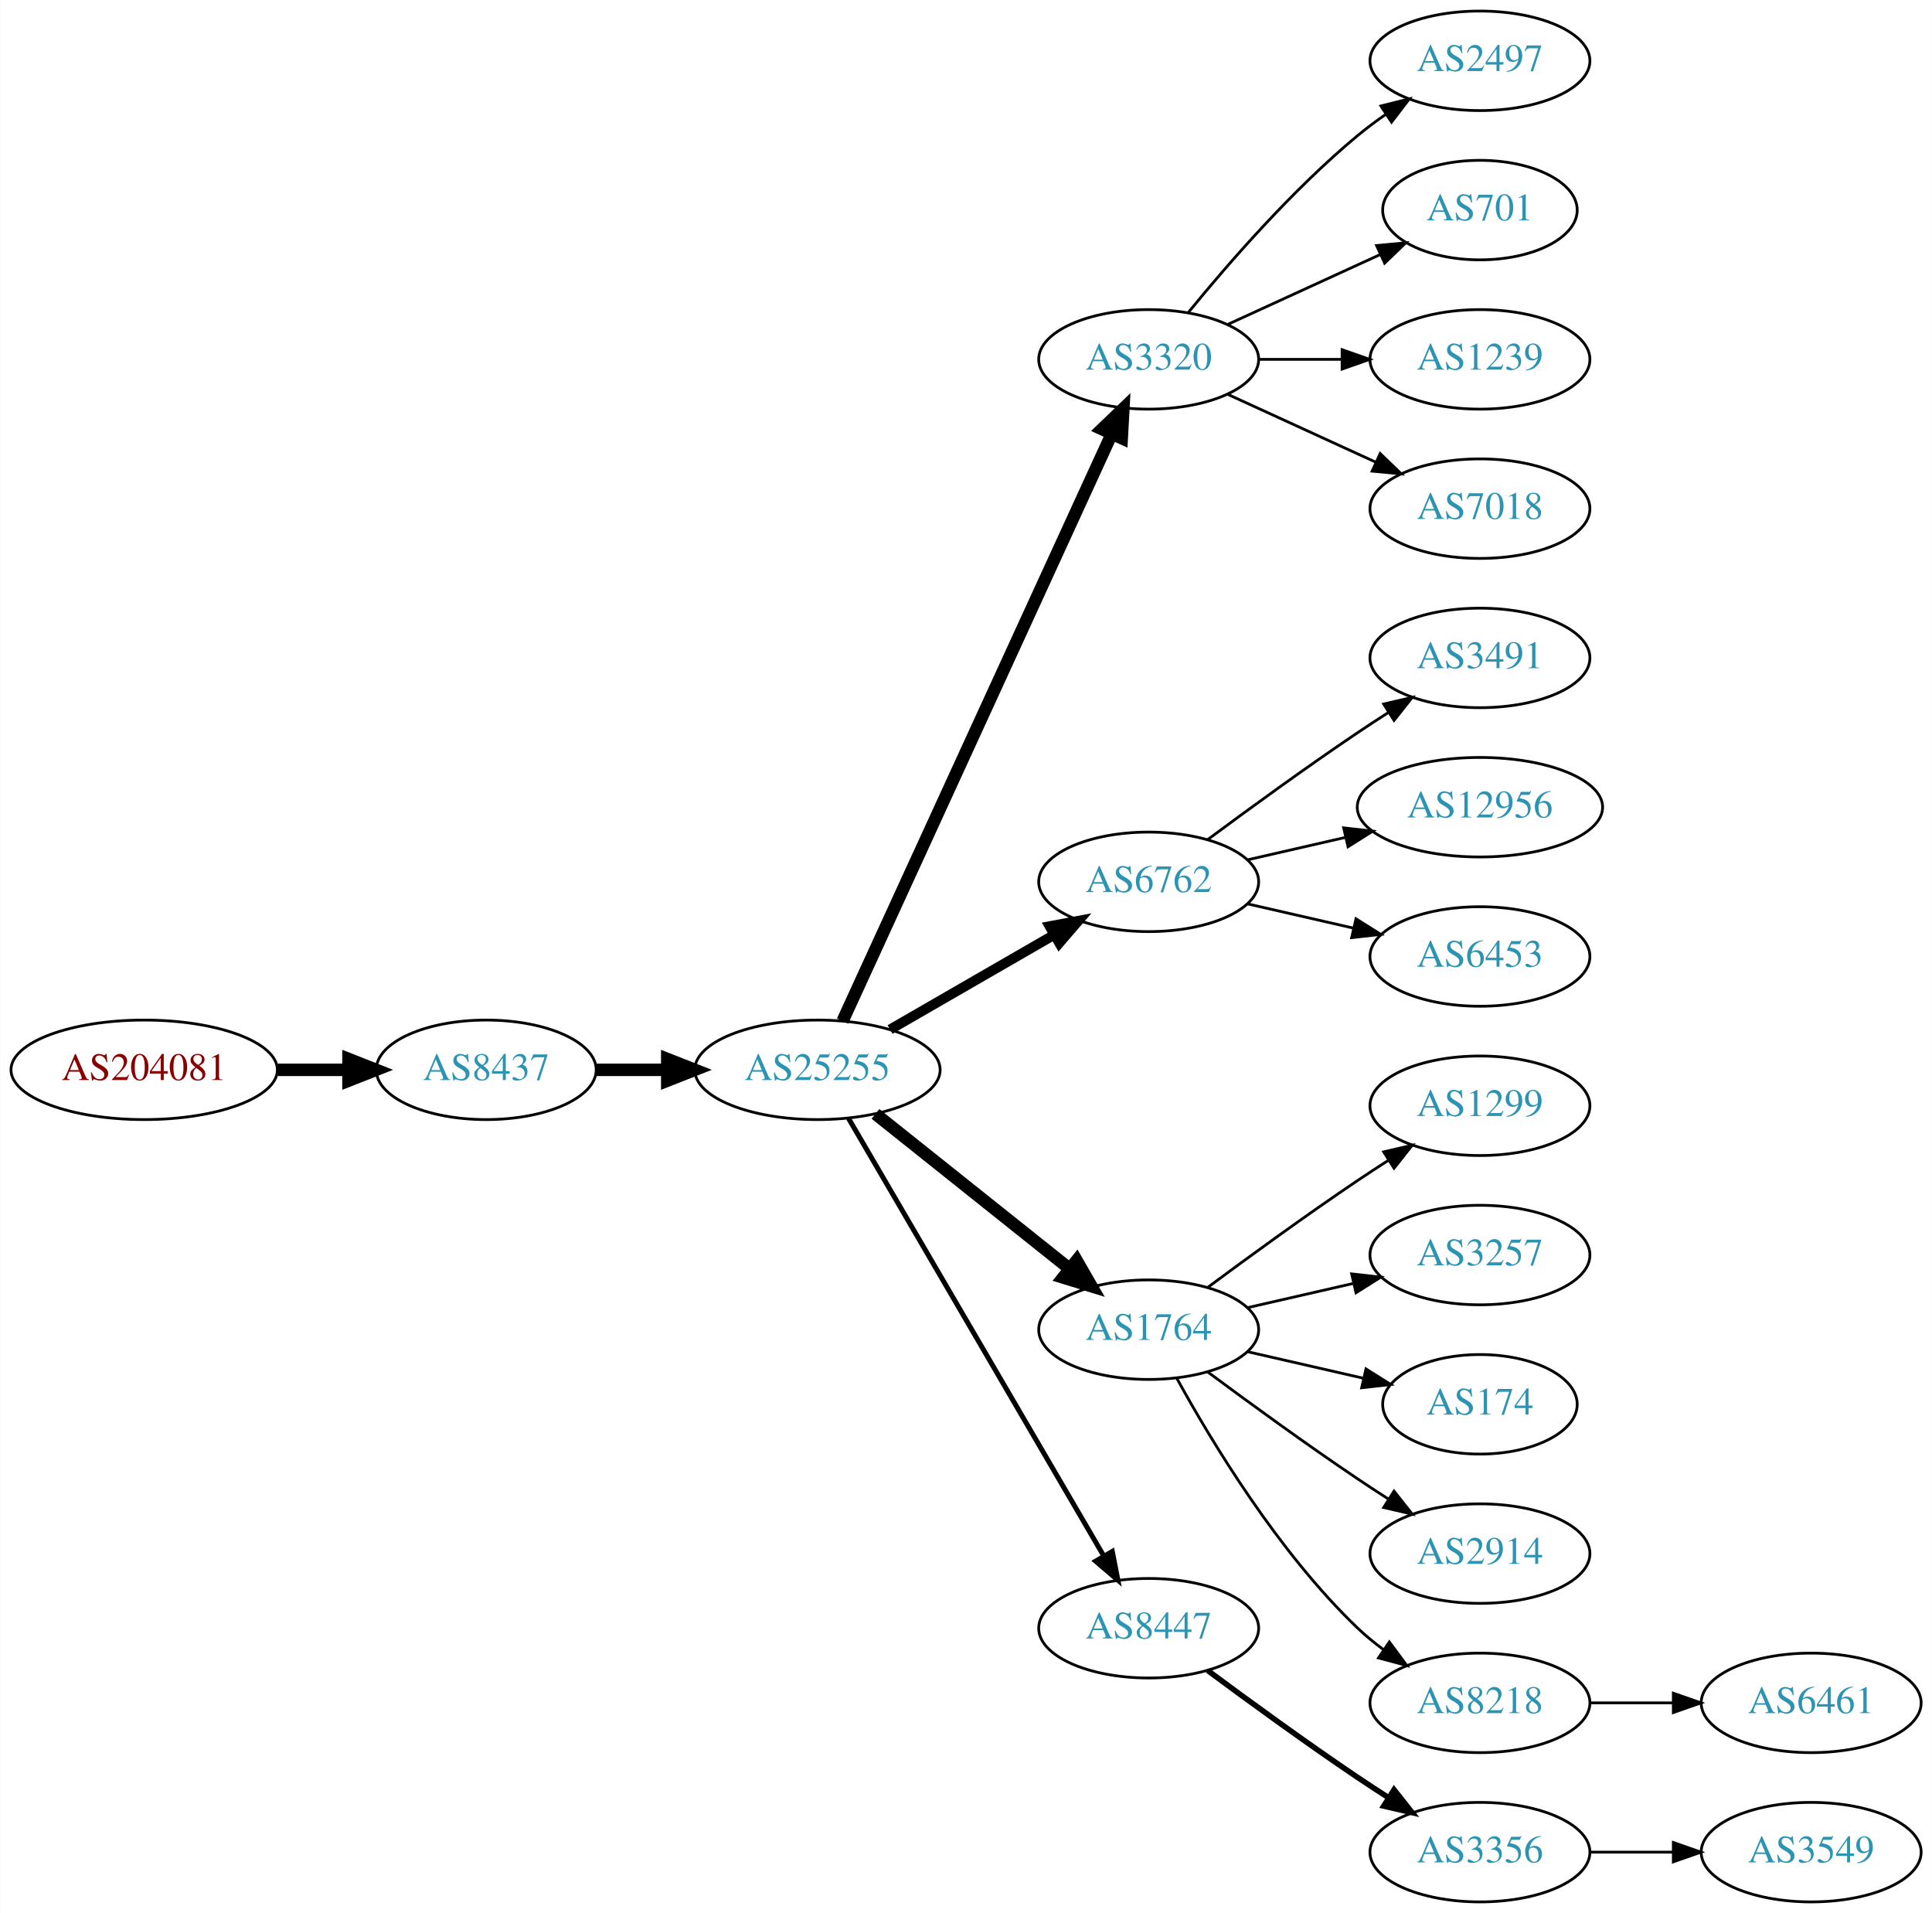
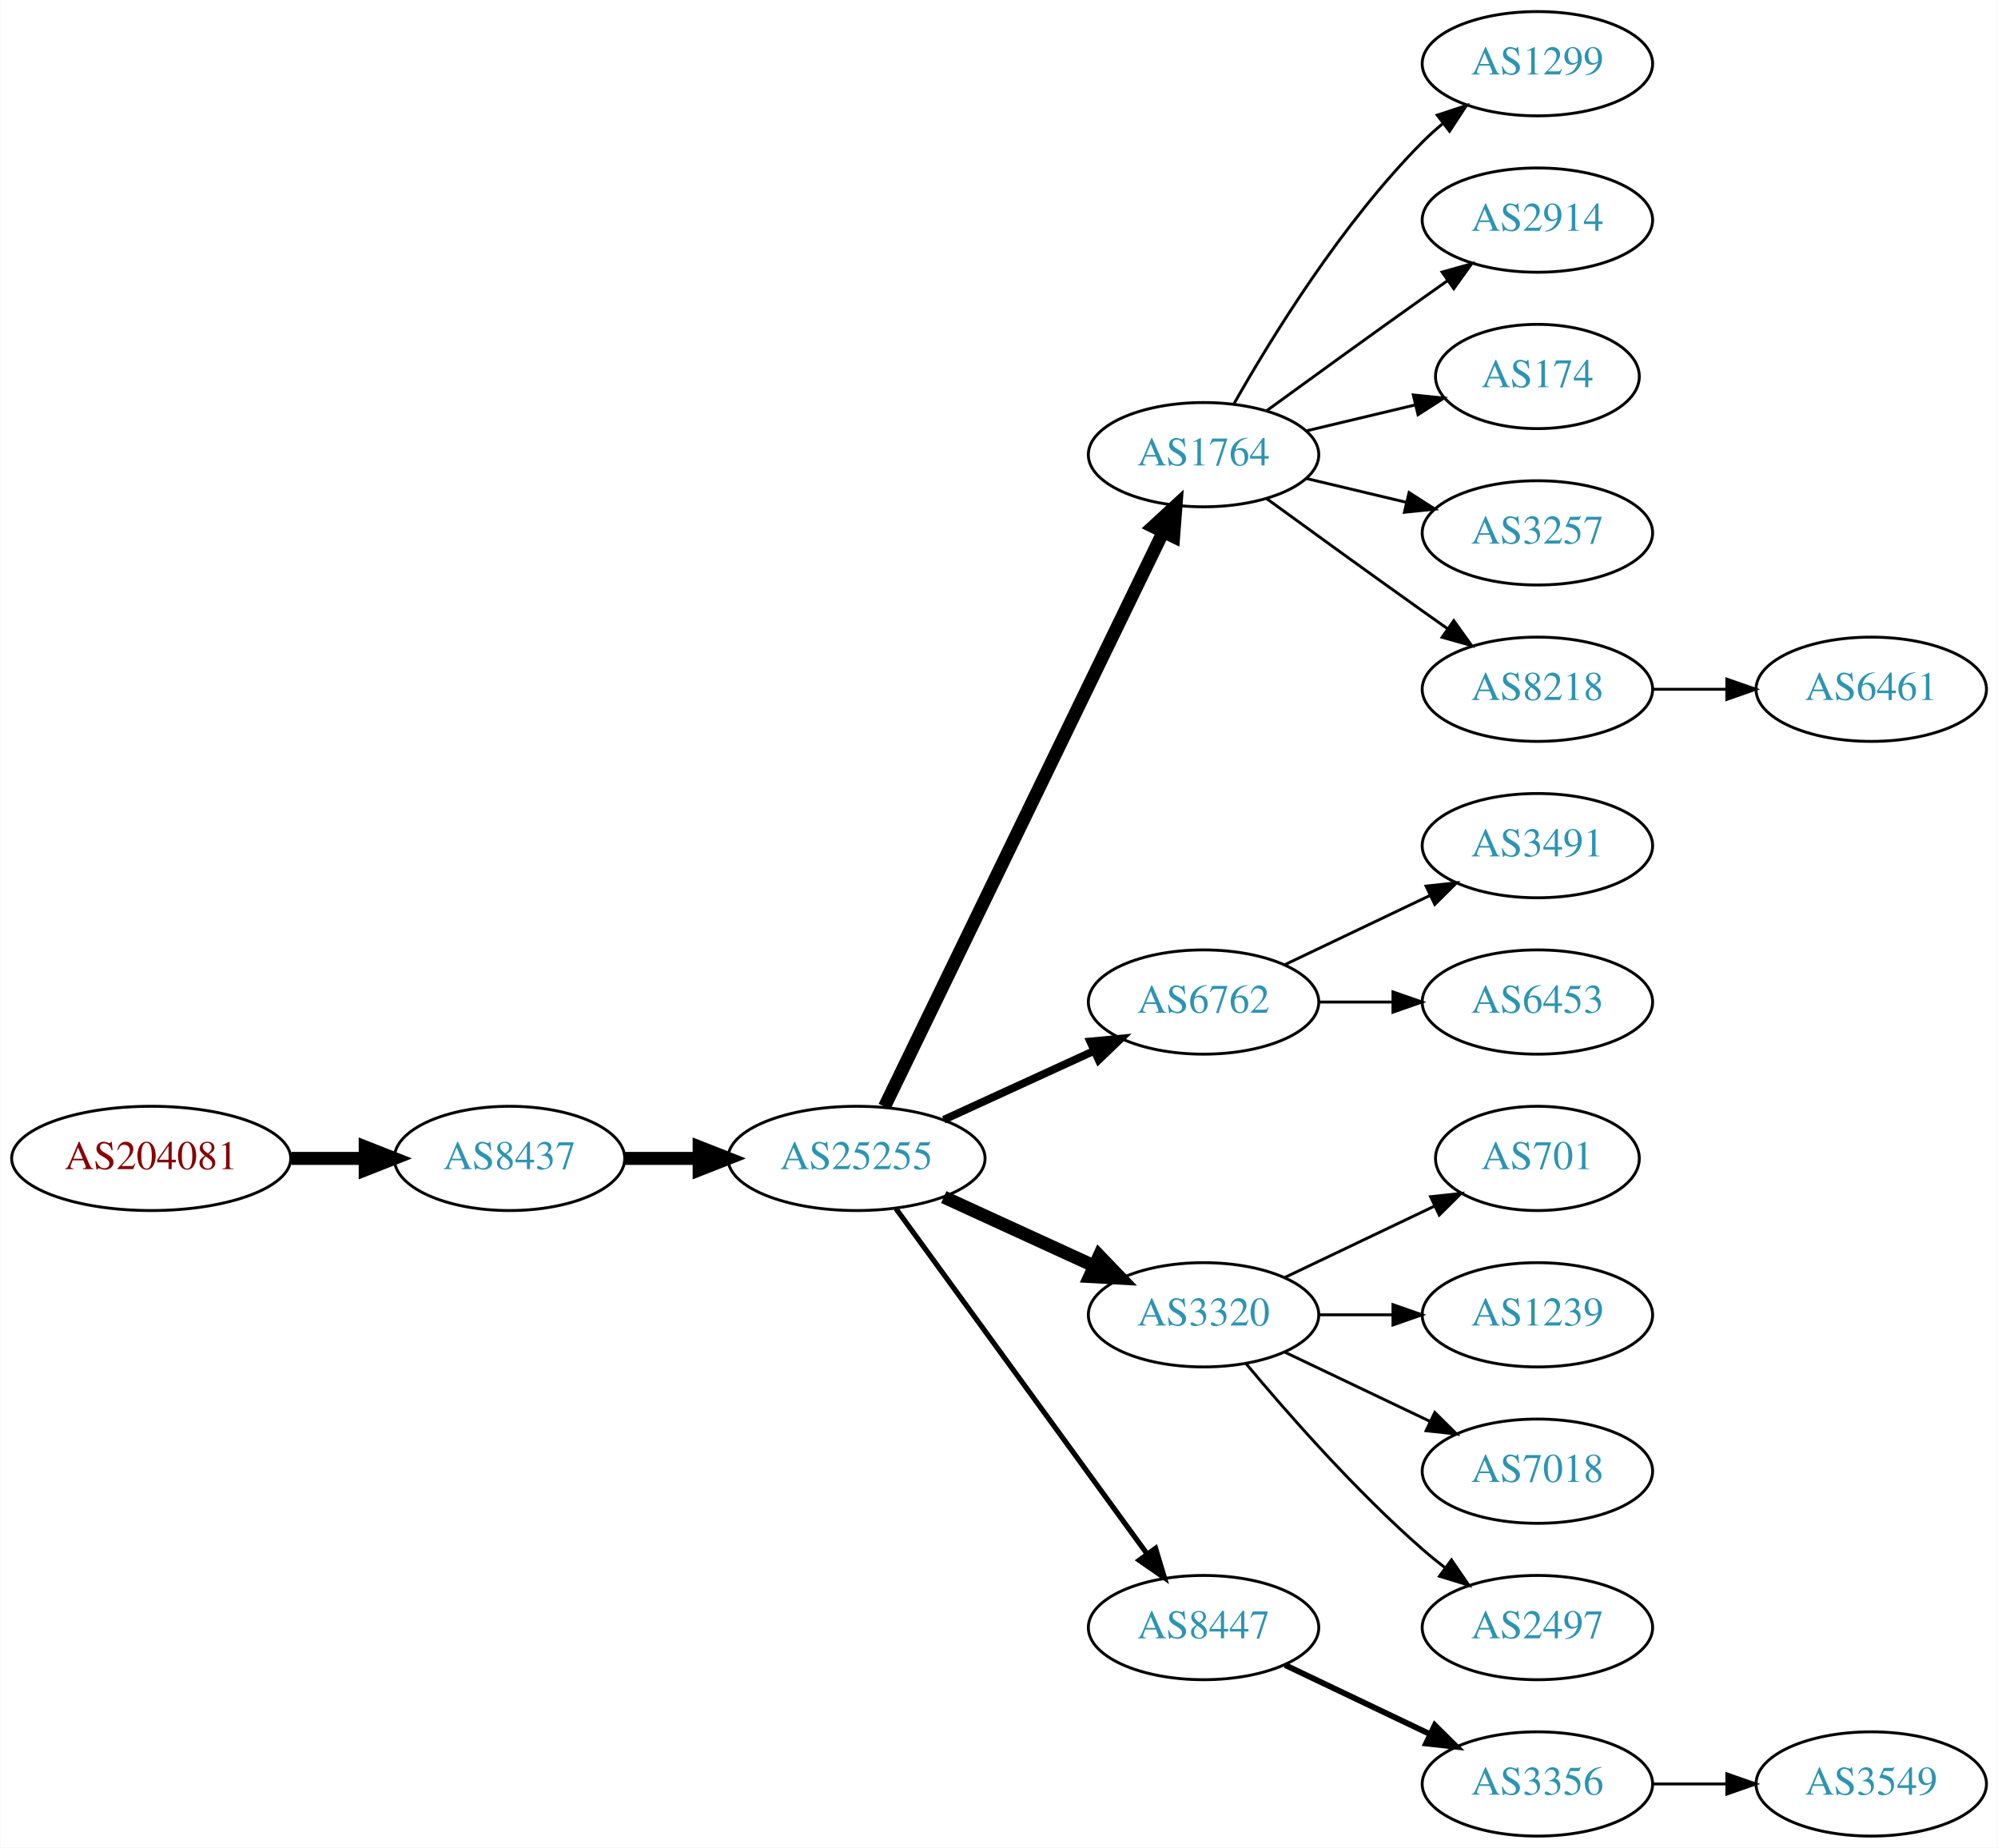
- <svg xmlns="http://www.w3.org/2000/svg" xmlns:xlink="http://www.w3.org/1999/xlink" width="699pt" height="692pt" viewBox="0.00 0.00 698.85 692.00">
-   <g id="graph0" class="graph" transform="scale(1 1) rotate(0) translate(4 688)">
-     <polygon fill="white" stroke="none" points="-4,4 -4,-688 694.855,-688 694.855,4 -4,4" />
+ <svg xmlns="http://www.w3.org/2000/svg" xmlns:xlink="http://www.w3.org/1999/xlink" width="690pt" height="638pt" viewBox="0.00 0.00 689.76 638.00">
+   <g id="graph0" class="graph" transform="scale(1 1) rotate(0) translate(4 634)">
+     <polygon fill="white" stroke="none" points="-4,4 -4,-634 685.755,-634 685.755,4 -4,4" />
    <g id="node1" class="node">
      <g id="a_node1">
        <a xlink:href="/asn/204081" xlink:title="AS204081 ~ IMENDO GmbH [AT]">
-           <ellipse fill="#ffffff" stroke="black" cx="48.096" cy="-301" rx="48.192" ry="18" />
-           <text text-anchor="middle" x="48.096" y="-297.3" font-family="Times,serif" font-size="14.00" fill="#880000">AS204081</text>
+           <ellipse fill="#ffffff" stroke="black" cx="48.096" cy="-234" rx="48.192" ry="18" />
+           <text text-anchor="middle" x="48.096" y="-230.3" font-family="Times,serif" font-size="14.00" fill="#880000">AS204081</text>
        </a>
      </g>
    </g>
    <g id="node2" class="node">
      <g id="a_node2">
        <a xlink:href="/asn/8437" xlink:title="AS8437 ~ Hutchison Drei Austria GmbH [AT]">
-           <ellipse fill="#ffffff" stroke="black" cx="171.838" cy="-301" rx="39.794" ry="18" />
-           <text text-anchor="middle" x="171.838" y="-297.3" font-family="Times,serif" font-size="14.00" fill="#2c94b3">AS8437</text>
+           <ellipse fill="#ffffff" stroke="black" cx="171.838" cy="-234" rx="39.794" ry="18" />
+           <text text-anchor="middle" x="171.838" y="-230.3" font-family="Times,serif" font-size="14.00" fill="#2c94b3">AS8437</text>
        </a>
      </g>
    </g>
    <g id="edge1" class="edge">
-       <path fill="none" stroke="black" stroke-width="4.5" d="M96.513,-301C104.867,-301 113.577,-301 121.969,-301" />
-       <polygon fill="black" stroke="black" stroke-width="4.5" points="122.004,-304.938 132.004,-301 122.004,-297.063 122.004,-304.938" />
+       <path fill="none" stroke="black" stroke-width="4.5" d="M96.513,-234C104.867,-234 113.577,-234 121.969,-234" />
+       <polygon fill="black" stroke="black" stroke-width="4.5" points="122.004,-237.938 132.004,-234 122.004,-230.063 122.004,-237.938" />
    </g>
    <g id="node3" class="node">
      <g id="a_node3">
        <a xlink:href="/asn/25255" xlink:title="AS25255 ~ ==&gt; TELE2 AUSTRIA &lt;== [AT]">
-           <ellipse fill="#ffffff" stroke="black" cx="291.681" cy="-301" rx="44.393" ry="18" />
-           <text text-anchor="middle" x="291.681" y="-297.3" font-family="Times,serif" font-size="14.00" fill="#2c94b3">AS25255</text>
+           <ellipse fill="#ffffff" stroke="black" cx="291.681" cy="-234" rx="44.393" ry="18" />
+           <text text-anchor="middle" x="291.681" y="-230.3" font-family="Times,serif" font-size="14.00" fill="#2c94b3">AS25255</text>
        </a>
      </g>
    </g>
    <g id="edge2" class="edge">
-       <path fill="none" stroke="black" stroke-width="4.5" d="M211.751,-301C219.853,-301 228.528,-301 237.055,-301" />
-       <polygon fill="black" stroke="black" stroke-width="4.5" points="237.332,-304.938 247.332,-301 237.332,-297.063 237.332,-304.938" />
+       <path fill="none" stroke="black" stroke-width="4.5" d="M211.751,-234C219.853,-234 228.528,-234 237.055,-234" />
+       <polygon fill="black" stroke="black" stroke-width="4.5" points="237.332,-237.938 247.332,-234 237.332,-230.063 237.332,-237.938" />
    </g>
    <g id="node4" class="node">
      <g id="a_node4">
-         <a xlink:href="/asn/3320" xlink:title="AS3320 ~ DTAG [DE]">
-           <ellipse fill="#ffffff" stroke="black" cx="411.523" cy="-558" rx="39.794" ry="18" />
-           <text text-anchor="middle" x="411.523" y="-554.3" font-family="Times,serif" font-size="14.00" fill="#2c94b3">AS3320</text>
+         <a xlink:href="/asn/1764" xlink:title="AS1764 ~ NEXTLAYER-AS [AT]">
+           <ellipse fill="#ffffff" stroke="black" cx="411.523" cy="-477" rx="39.794" ry="18" />
+           <text text-anchor="middle" x="411.523" y="-473.3" font-family="Times,serif" font-size="14.00" fill="#2c94b3">AS1764</text>
        </a>
      </g>
    </g>
    <g id="edge3" class="edge">
-       <path fill="none" stroke="black" stroke-width="4.5" d="M300.78,-318.665C321.005,-362.772 373.83,-477.976 398.055,-530.809" />
-       <polygon fill="black" stroke="black" stroke-width="4.5" points="394.619,-532.763 402.367,-540.212 401.778,-529.481 394.619,-532.763" />
+       <path fill="none" stroke="black" stroke-width="4.5" d="M301.346,-251.868C321.826,-294.101 373.314,-400.272 397.54,-450.227" />
+       <polygon fill="black" stroke="black" stroke-width="4.5" points="394.098,-452.154 402.004,-459.433 401.183,-448.717 394.098,-452.154" />
    </g>
    <g id="node5" class="node">
      <g id="a_node5">
        <a xlink:href="/asn/6762" xlink:title="AS6762 ~ TELECOM ITALIA SPARKLE S.p.A. [IT]">
-           <ellipse fill="#ffffff" stroke="black" cx="411.523" cy="-369" rx="39.794" ry="18" />
-           <text text-anchor="middle" x="411.523" y="-365.3" font-family="Times,serif" font-size="14.00" fill="#2c94b3">AS6762</text>
+           <ellipse fill="#ffffff" stroke="black" cx="411.523" cy="-288" rx="39.794" ry="18" />
+           <text text-anchor="middle" x="411.523" y="-284.3" font-family="Times,serif" font-size="14.00" fill="#2c94b3">AS6762</text>
        </a>
      </g>
    </g>
    <g id="edge4" class="edge">
-       <path fill="none" stroke="black" stroke-width="3.6" d="M317.961,-315.588C335.28,-325.582 358.431,-338.941 377.247,-349.799" />
-       <polygon fill="black" stroke="black" stroke-width="3.6" points="375.681,-352.935 386.091,-354.902 379.179,-346.872 375.681,-352.935" />
+       <path fill="none" stroke="black" stroke-width="2.7" d="M321.81,-247.348C337.421,-254.502 356.819,-263.391 373.491,-271.03" />
+       <polygon fill="black" stroke="black" stroke-width="2.7" points="372.394,-274.378 382.943,-275.362 375.31,-268.014 372.394,-274.378" />
    </g>
    <g id="node6" class="node">
      <g id="a_node6">
-         <a xlink:href="/asn/1764" xlink:title="AS1764 ~ NEXTLAYER-AS [AT]">
-           <ellipse fill="#ffffff" stroke="black" cx="411.523" cy="-207" rx="39.794" ry="18" />
-           <text text-anchor="middle" x="411.523" y="-203.3" font-family="Times,serif" font-size="14.00" fill="#2c94b3">AS1764</text>
+         <a xlink:href="/asn/3320" xlink:title="AS3320 ~ DTAG [DE]">
+           <ellipse fill="#ffffff" stroke="black" cx="411.523" cy="-180" rx="39.794" ry="18" />
+           <text text-anchor="middle" x="411.523" y="-176.3" font-family="Times,serif" font-size="14.00" fill="#2c94b3">AS3320</text>
        </a>
      </g>
    </g>
    <g id="edge5" class="edge">
-       <path fill="none" stroke="black" stroke-width="4.5" d="M312.671,-285.054C332.002,-269.634 361.454,-246.141 382.996,-228.957" />
-       <polygon fill="black" stroke="black" stroke-width="4.5" points="385.466,-232.024 390.828,-222.71 380.555,-225.868 385.466,-232.024" />
+       <path fill="none" stroke="black" stroke-width="4.5" d="M321.81,-220.652C337.421,-213.498 356.819,-204.609 373.491,-196.97" />
+       <polygon fill="black" stroke="black" stroke-width="4.5" points="375.492,-200.384 382.943,-192.638 372.212,-193.225 375.492,-200.384" />
    </g>
    <g id="node7" class="node">
      <g id="a_node7">
        <a xlink:href="/asn/8447" xlink:title="AS8447 ~ A1 Telekom Austria AG [AT]">
-           <ellipse fill="#ffffff" stroke="black" cx="411.523" cy="-99" rx="39.794" ry="18" />
-           <text text-anchor="middle" x="411.523" y="-95.3" font-family="Times,serif" font-size="14.00" fill="#2c94b3">AS8447</text>
+           <ellipse fill="#ffffff" stroke="black" cx="411.523" cy="-72" rx="39.794" ry="18" />
+           <text text-anchor="middle" x="411.523" y="-68.3" font-family="Times,serif" font-size="14.00" fill="#2c94b3">AS8447</text>
        </a>
      </g>
    </g>
    <g id="edge6" class="edge">
-       <path fill="none" stroke="black" stroke-width="1.8" d="M302.932,-283.427C323.704,-247.821 370.852,-167.002 395.254,-125.173" />
-       <polygon fill="black" stroke="black" stroke-width="1.8" points="398.363,-126.79 400.379,-116.388 392.317,-123.262 398.363,-126.79" />
+       <path fill="none" stroke="black" stroke-width="1.8" d="M305.292,-216.663C326.113,-188.04 367.775,-130.767 391.964,-97.514" />
+       <polygon fill="black" stroke="black" stroke-width="1.8" points="394.95,-99.358 398.003,-89.212 389.29,-95.24 394.95,-99.358" />
    </g>
    <g id="node8" class="node">
      <g id="a_node8">
-         <a xlink:href="/asn/2497" xlink:title="AS2497 ~ Internet Initiative Japan Inc. [JP]">
-           <ellipse fill="#ffffff" stroke="black" cx="531.366" cy="-666" rx="39.794" ry="18" />
-           <text text-anchor="middle" x="531.366" y="-662.3" font-family="Times,serif" font-size="14.00" fill="#2c94b3">AS2497</text>
+         <a xlink:href="/asn/1299" xlink:title="AS1299 ~ Telia Carrier [EU]">
+           <ellipse fill="#ffffff" stroke="black" cx="526.816" cy="-612" rx="39.794" ry="18" />
+           <text text-anchor="middle" x="526.816" y="-608.3" font-family="Times,serif" font-size="14.00" fill="#2c94b3">AS1299</text>
        </a>
      </g>
    </g>
    <g id="edge7" class="edge">
-       <path fill="none" stroke="black" d="M425.942,-575.065C440.057,-592.375 463.471,-619.345 487.17,-639 490.386,-641.668 493.886,-644.27 497.457,-646.741" />
-       <polygon fill="black" stroke="black" points="495.535,-649.666 505.813,-652.236 499.381,-643.817 495.535,-649.666" />
+       <path fill="none" stroke="black" d="M421.983,-494.49C434.765,-517.096 459.197,-556.886 487.17,-585 489.28,-587.121 491.576,-589.188 493.962,-591.171" />
+       <polygon fill="black" stroke="black" points="492.214,-594.242 502.277,-597.556 496.477,-588.69 492.214,-594.242" />
    </g>
    <g id="node9" class="node">
      <g id="a_node9">
-         <a xlink:href="/asn/701" xlink:title="AS701 ~ UUNET [US]">
-           <ellipse fill="#ffffff" stroke="black" cx="531.366" cy="-612" rx="35.194" ry="18" />
-           <text text-anchor="middle" x="531.366" y="-608.3" font-family="Times,serif" font-size="14.00" fill="#2c94b3">AS701</text>
+         <a xlink:href="/asn/2914" xlink:title="AS2914 ~ NTT America, Inc. [US]">
+           <ellipse fill="#ffffff" stroke="black" cx="526.816" cy="-558" rx="39.794" ry="18" />
+           <text text-anchor="middle" x="526.816" y="-554.3" font-family="Times,serif" font-size="14.00" fill="#2c94b3">AS2914</text>
        </a>
      </g>
    </g>
    <g id="edge8" class="edge">
-       <path fill="none" stroke="black" d="M440.152,-570.661C456.568,-578.183 477.55,-587.798 495.147,-595.861" />
-       <polygon fill="black" stroke="black" points="493.975,-599.174 504.524,-600.158 496.891,-592.811 493.975,-599.174" />
+       <path fill="none" stroke="black" d="M433.371,-492.222C448.305,-503.091 468.919,-518.025 487.17,-531 489.99,-533.005 492.933,-535.085 495.881,-537.159" />
+       <polygon fill="black" stroke="black" points="493.908,-540.05 504.106,-542.926 497.927,-534.319 493.908,-540.05" />
    </g>
    <g id="node10" class="node">
      <g id="a_node10">
-         <a xlink:href="/asn/1239" xlink:title="AS1239 ~ Sprint [US]">
-           <ellipse fill="#ffffff" stroke="black" cx="531.366" cy="-558" rx="39.794" ry="18" />
-           <text text-anchor="middle" x="531.366" y="-554.3" font-family="Times,serif" font-size="14.00" fill="#2c94b3">AS1239</text>
+         <a xlink:href="/asn/174" xlink:title="AS174 ~ Cogent Communications [US]">
+           <ellipse fill="#ffffff" stroke="black" cx="526.816" cy="-504" rx="35.194" ry="18" />
+           <text text-anchor="middle" x="526.816" y="-500.3" font-family="Times,serif" font-size="14.00" fill="#2c94b3">AS174</text>
        </a>
      </g>
    </g>
    <g id="edge9" class="edge">
-       <path fill="none" stroke="black" d="M451.436,-558C460.989,-558 471.339,-558 481.301,-558" />
-       <polygon fill="black" stroke="black" points="481.494,-561.5 491.494,-558 481.494,-554.5 481.494,-561.5" />
+       <path fill="none" stroke="black" d="M447.13,-485.248C458.925,-488.058 472.229,-491.229 484.497,-494.153" />
+       <polygon fill="black" stroke="black" points="483.963,-497.624 494.502,-496.537 485.586,-490.814 483.963,-497.624" />
    </g>
    <g id="node11" class="node">
      <g id="a_node11">
-         <a xlink:href="/asn/7018" xlink:title="AS7018 ~ AT&amp;T Services, Inc. [US]">
-           <ellipse fill="#ffffff" stroke="black" cx="531.366" cy="-504" rx="39.794" ry="18" />
-           <text text-anchor="middle" x="531.366" y="-500.3" font-family="Times,serif" font-size="14.00" fill="#2c94b3">AS7018</text>
+         <a xlink:href="/asn/3257" xlink:title="AS3257 ~ GTT [DE]">
+           <ellipse fill="#ffffff" stroke="black" cx="526.816" cy="-450" rx="39.794" ry="18" />
+           <text text-anchor="middle" x="526.816" y="-446.3" font-family="Times,serif" font-size="14.00" fill="#2c94b3">AS3257</text>
        </a>
      </g>
    </g>
    <g id="edge10" class="edge">
-       <path fill="none" stroke="black" d="M440.152,-545.339C456.109,-538.027 476.379,-528.739 493.662,-520.819" />
-       <polygon fill="black" stroke="black" points="495.277,-523.929 502.91,-516.581 492.361,-517.565 495.277,-523.929" />
+       <path fill="none" stroke="black" d="M447.13,-468.752C458.002,-466.162 470.156,-463.265 481.598,-460.538" />
+       <polygon fill="black" stroke="black" points="482.505,-463.92 491.421,-458.197 480.882,-457.111 482.505,-463.92" />
+     </g>
+     <g id="node12" class="node">
+       <g id="a_node12">
+         <a xlink:href="/asn/8218" xlink:title="AS8218 ~ legacy Neotelecoms [FR]">
+           <ellipse fill="#ffffff" stroke="black" cx="526.816" cy="-396" rx="39.794" ry="18" />
+           <text text-anchor="middle" x="526.816" y="-392.3" font-family="Times,serif" font-size="14.00" fill="#2c94b3">AS8218</text>
+         </a>
+       </g>
+     </g>
+     <g id="edge11" class="edge">
+       <path fill="none" stroke="black" d="M433.371,-461.778C448.305,-450.909 468.919,-435.975 487.17,-423 489.99,-420.995 492.933,-418.915 495.881,-416.841" />
+       <polygon fill="black" stroke="black" points="497.927,-419.681 504.106,-411.074 493.908,-413.95 497.927,-419.681" />
+     </g>
+     <g id="node13" class="node">
+       <g id="a_node13">
+         <a xlink:href="/asn/3491" xlink:title="AS3491 ~ PCCW Global, Inc. [US]">
+           <ellipse fill="#ffffff" stroke="black" cx="526.816" cy="-342" rx="39.794" ry="18" />
+           <text text-anchor="middle" x="526.816" y="-338.3" font-family="Times,serif" font-size="14.00" fill="#2c94b3">AS3491</text>
+         </a>
+       </g>
+     </g>
+     <g id="edge12" class="edge">
+       <path fill="none" stroke="black" d="M439.66,-300.934C454.654,-308.081 473.475,-317.052 489.698,-324.785" />
+       <polygon fill="black" stroke="black" points="488.368,-328.028 498.901,-329.171 491.38,-321.709 488.368,-328.028" />
+     </g>
+     <g id="node14" class="node">
+       <g id="a_node14">
+         <a xlink:href="/asn/6453" xlink:title="AS6453 ~ TATA COMMUNICATIONS (AMERICA) INC [US]">
+           <ellipse fill="#ffffff" stroke="black" cx="526.816" cy="-288" rx="39.794" ry="18" />
+           <text text-anchor="middle" x="526.816" y="-284.3" font-family="Times,serif" font-size="14.00" fill="#2c94b3">AS6453</text>
+         </a>
+       </g>
+     </g>
+     <g id="edge13" class="edge">
+       <path fill="none" stroke="black" d="M451.195,-288C459.398,-288 468.162,-288 476.694,-288" />
+       <polygon fill="black" stroke="black" points="476.934,-291.5 486.934,-288 476.933,-284.5 476.934,-291.5" />
+     </g>
+     <g id="node15" class="node">
+       <g id="a_node15">
+         <a xlink:href="/asn/701" xlink:title="AS701 ~ UUNET [US]">
+           <ellipse fill="#ffffff" stroke="black" cx="526.816" cy="-234" rx="35.194" ry="18" />
+           <text text-anchor="middle" x="526.816" y="-230.3" font-family="Times,serif" font-size="14.00" fill="#2c94b3">AS701</text>
+         </a>
+       </g>
+     </g>
+     <g id="edge14" class="edge">
+       <path fill="none" stroke="black" d="M439.66,-192.934C455.091,-200.29 474.577,-209.577 491.112,-217.459" />
+       <polygon fill="black" stroke="black" points="489.921,-220.768 500.454,-221.911 492.933,-214.449 489.921,-220.768" />
+     </g>
+     <g id="node16" class="node">
+       <g id="a_node16">
+         <a xlink:href="/asn/1239" xlink:title="AS1239 ~ Sprint [US]">
+           <ellipse fill="#ffffff" stroke="black" cx="526.816" cy="-180" rx="39.794" ry="18" />
+           <text text-anchor="middle" x="526.816" y="-176.3" font-family="Times,serif" font-size="14.00" fill="#2c94b3">AS1239</text>
+         </a>
+       </g>
+     </g>
+     <g id="edge15" class="edge">
+       <path fill="none" stroke="black" d="M451.195,-180C459.398,-180 468.162,-180 476.694,-180" />
+       <polygon fill="black" stroke="black" points="476.934,-183.5 486.934,-180 476.933,-176.5 476.934,-183.5" />
    </g>
    <g id="node17" class="node">
      <g id="a_node17">
-         <a xlink:href="/asn/3491" xlink:title="AS3491 ~ PCCW Global, Inc. [US]">
-           <ellipse fill="#ffffff" stroke="black" cx="531.366" cy="-450" rx="39.794" ry="18" />
-           <text text-anchor="middle" x="531.366" y="-446.3" font-family="Times,serif" font-size="14.00" fill="#2c94b3">AS3491</text>
+         <a xlink:href="/asn/7018" xlink:title="AS7018 ~ AT&amp;T Services, Inc. [US]">
+           <ellipse fill="#ffffff" stroke="black" cx="526.816" cy="-126" rx="39.794" ry="18" />
+           <text text-anchor="middle" x="526.816" y="-122.3" font-family="Times,serif" font-size="14.00" fill="#2c94b3">AS7018</text>
        </a>
      </g>
    </g>
    <g id="edge16" class="edge">
-       <path fill="none" stroke="black" d="M432.853,-384.277C447.716,-395.304 468.46,-410.407 487.17,-423 490.719,-425.389 494.469,-427.839 498.217,-430.242" />
-       <polygon fill="black" stroke="black" points="496.544,-433.325 506.866,-435.712 500.285,-427.409 496.544,-433.325" />
+       <path fill="none" stroke="black" d="M439.66,-167.066C454.654,-159.919 473.475,-150.948 489.698,-143.215" />
+       <polygon fill="black" stroke="black" points="491.38,-146.291 498.901,-138.829 488.368,-139.972 491.38,-146.291" />
    </g>
    <g id="node18" class="node">
      <g id="a_node18">
-         <a xlink:href="/asn/12956" xlink:title="AS12956 ~ TELXIUS [ES]">
-           <ellipse fill="#ffffff" stroke="black" cx="531.366" cy="-396" rx="44.393" ry="18" />
-           <text text-anchor="middle" x="531.366" y="-392.3" font-family="Times,serif" font-size="14.00" fill="#2c94b3">AS12956</text>
+         <a xlink:href="/asn/2497" xlink:title="AS2497 ~ Internet Initiative Japan Inc. [JP]">
+           <ellipse fill="#ffffff" stroke="black" cx="526.816" cy="-72" rx="39.794" ry="18" />
+           <text text-anchor="middle" x="526.816" y="-68.3" font-family="Times,serif" font-size="14.00" fill="#2c94b3">AS2497</text>
        </a>
      </g>
    </g>
    <g id="edge17" class="edge">
-       <path fill="none" stroke="black" d="M447.242,-376.955C458.381,-379.507 470.916,-382.379 482.809,-385.104" />
-       <polygon fill="black" stroke="black" points="482.074,-388.526 492.603,-387.348 483.638,-381.703 482.074,-388.526" />
+       <path fill="none" stroke="black" d="M426.153,-163.183C440.436,-146.071 463.982,-119.255 487.17,-99 489.635,-96.846 492.274,-94.706 494.971,-92.628" />
+       <polygon fill="black" stroke="black" points="497.144,-95.375 503.125,-86.63 492.996,-89.736 497.144,-95.375" />
    </g>
    <g id="node19" class="node">
      <g id="a_node19">
-         <a xlink:href="/asn/6453" xlink:title="AS6453 ~ TATA COMMUNICATIONS (AMERICA) INC [US]">
-           <ellipse fill="#ffffff" stroke="black" cx="531.366" cy="-342" rx="39.794" ry="18" />
-           <text text-anchor="middle" x="531.366" y="-338.3" font-family="Times,serif" font-size="14.00" fill="#2c94b3">AS6453</text>
+         <a xlink:href="/asn/3356" xlink:title="AS3356 ~ Level 3 Parent, LLC [US]">
+           <ellipse fill="#ffffff" stroke="black" cx="526.816" cy="-18" rx="39.794" ry="18" />
+           <text text-anchor="middle" x="526.816" y="-14.3" font-family="Times,serif" font-size="14.00" fill="#2c94b3">AS3356</text>
        </a>
      </g>
    </g>
    <g id="edge18" class="edge">
-       <path fill="none" stroke="black" d="M447.242,-361.045C459.242,-358.296 472.863,-355.175 485.556,-352.267" />
-       <polygon fill="black" stroke="black" points="486.522,-355.636 495.487,-349.991 484.958,-348.813 486.522,-355.636" />
-     </g>
-     <g id="node12" class="node">
-       <g id="a_node12">
-         <a xlink:href="/asn/1299" xlink:title="AS1299 ~ Telia Carrier [EU]">
-           <ellipse fill="#ffffff" stroke="black" cx="531.366" cy="-288" rx="39.794" ry="18" />
-           <text text-anchor="middle" x="531.366" y="-284.3" font-family="Times,serif" font-size="14.00" fill="#2c94b3">AS1299</text>
-         </a>
-       </g>
-     </g>
-     <g id="edge11" class="edge">
-       <path fill="none" stroke="black" d="M432.853,-222.277C447.716,-233.304 468.46,-248.407 487.17,-261 490.719,-263.389 494.469,-265.839 498.217,-268.242" />
-       <polygon fill="black" stroke="black" points="496.544,-271.325 506.866,-273.712 500.285,-265.409 496.544,-271.325" />
-     </g>
-     <g id="node13" class="node">
-       <g id="a_node13">
-         <a xlink:href="/asn/3257" xlink:title="AS3257 ~ GTT [DE]">
-           <ellipse fill="#ffffff" stroke="black" cx="531.366" cy="-234" rx="39.794" ry="18" />
-           <text text-anchor="middle" x="531.366" y="-230.3" font-family="Times,serif" font-size="14.00" fill="#2c94b3">AS3257</text>
-         </a>
-       </g>
-     </g>
-     <g id="edge12" class="edge">
-       <path fill="none" stroke="black" d="M447.242,-214.955C459.242,-217.704 472.863,-220.825 485.556,-223.733" />
-       <polygon fill="black" stroke="black" points="484.958,-227.187 495.487,-226.009 486.522,-220.364 484.958,-227.187" />
-     </g>
-     <g id="node14" class="node">
-       <g id="a_node14">
-         <a xlink:href="/asn/174" xlink:title="AS174 ~ Cogent Communications [US]">
-           <ellipse fill="#ffffff" stroke="black" cx="531.366" cy="-180" rx="35.194" ry="18" />
-           <text text-anchor="middle" x="531.366" y="-176.3" font-family="Times,serif" font-size="14.00" fill="#2c94b3">AS174</text>
-         </a>
-       </g>
-     </g>
-     <g id="edge13" class="edge">
-       <path fill="none" stroke="black" d="M447.242,-199.045C460.335,-196.045 475.357,-192.604 488.998,-189.478" />
-       <polygon fill="black" stroke="black" points="490.139,-192.807 499.105,-187.162 488.576,-185.984 490.139,-192.807" />
-     </g>
-     <g id="node15" class="node">
-       <g id="a_node15">
-         <a xlink:href="/asn/2914" xlink:title="AS2914 ~ NTT America, Inc. [US]">
-           <ellipse fill="#ffffff" stroke="black" cx="531.366" cy="-126" rx="39.794" ry="18" />
-           <text text-anchor="middle" x="531.366" y="-122.3" font-family="Times,serif" font-size="14.00" fill="#2c94b3">AS2914</text>
-         </a>
-       </g>
-     </g>
-     <g id="edge14" class="edge">
-       <path fill="none" stroke="black" d="M432.853,-191.723C447.716,-180.696 468.46,-165.593 487.17,-153 490.719,-150.611 494.469,-148.161 498.217,-145.758" />
-       <polygon fill="black" stroke="black" points="500.285,-148.591 506.866,-140.288 496.544,-142.675 500.285,-148.591" />
-     </g>
-     <g id="node16" class="node">
-       <g id="a_node16">
-         <a xlink:href="/asn/8218" xlink:title="AS8218 ~ legacy Neotelecoms [FR]">
-           <ellipse fill="#ffffff" stroke="black" cx="531.366" cy="-72" rx="39.794" ry="18" />
-           <text text-anchor="middle" x="531.366" y="-68.3" font-family="Times,serif" font-size="14.00" fill="#2c94b3">AS8218</text>
-         </a>
-       </g>
-     </g>
-     <g id="edge15" class="edge">
-       <path fill="none" stroke="black" d="M421.764,-189.287C434.31,-166.439 458.487,-126.389 487.17,-99 490.038,-96.261 493.227,-93.653 496.536,-91.215" />
-       <polygon fill="black" stroke="black" points="498.599,-94.044 504.895,-85.523 494.659,-88.258 498.599,-94.044" />
-     </g>
-     <g id="node20" class="node">
-       <g id="a_node20">
-         <a xlink:href="/asn/3356" xlink:title="AS3356 ~ Level 3 Parent, LLC [US]">
-           <ellipse fill="#ffffff" stroke="black" cx="531.366" cy="-18" rx="39.794" ry="18" />
-           <text text-anchor="middle" x="531.366" y="-14.3" font-family="Times,serif" font-size="14.00" fill="#2c94b3">AS3356</text>
-         </a>
-       </g>
-     </g>
-     <g id="edge19" class="edge">
-       <path fill="none" stroke="black" stroke-width="2" d="M432.853,-83.723C447.716,-72.696 468.46,-57.593 487.17,-45 490.719,-42.611 494.469,-40.161 498.217,-37.758" />
-       <polygon fill="black" stroke="black" stroke-width="2" points="500.285,-40.591 506.866,-32.288 496.544,-34.675 500.285,-40.591" />
+       <path fill="none" stroke="black" stroke-width="2" d="M439.66,-59.066C454.654,-51.919 473.475,-42.948 489.698,-35.215" />
+       <polygon fill="black" stroke="black" stroke-width="2" points="491.38,-38.291 498.901,-30.829 488.368,-31.972 491.38,-38.291" />
    </g>
    <g id="node21" class="node">
      <g id="a_node21">
        <a xlink:href="/asn/6461" xlink:title="AS6461 ~ Zayo Bandwidth [US]">
-           <ellipse fill="#ffffff" stroke="black" cx="651.208" cy="-72" rx="39.794" ry="18" />
-           <text text-anchor="middle" x="651.208" y="-68.3" font-family="Times,serif" font-size="14.00" fill="#2c94b3">AS6461</text>
+           <ellipse fill="#ffffff" stroke="black" cx="642.109" cy="-396" rx="39.794" ry="18" />
+           <text text-anchor="middle" x="642.109" y="-392.3" font-family="Times,serif" font-size="14.00" fill="#2c94b3">AS6461</text>
        </a>
      </g>
    </g>
    <g id="edge20" class="edge">
-       <path fill="none" stroke="black" d="M571.278,-72C580.832,-72 591.181,-72 601.144,-72" />
-       <polygon fill="black" stroke="black" points="601.336,-75.5 611.336,-72 601.336,-68.5 601.336,-75.5" />
-     </g>
-     <g id="node22" class="node">
-       <g id="a_node22">
+       <path fill="none" stroke="black" d="M566.488,-396C574.691,-396 583.455,-396 591.987,-396" />
+       <polygon fill="black" stroke="black" points="592.227,-399.5 602.226,-396 592.226,-392.5 592.227,-399.5" />
+     </g>
+     <g id="node20" class="node">
+       <g id="a_node20">
        <a xlink:href="/asn/3549" xlink:title="AS3549 ~ Level 3 Parent, LLC [US]">
-           <ellipse fill="#ffffff" stroke="black" cx="651.208" cy="-18" rx="39.794" ry="18" />
-           <text text-anchor="middle" x="651.208" y="-14.3" font-family="Times,serif" font-size="14.00" fill="#2c94b3">AS3549</text>
-         </a>
-       </g>
-     </g>
-     <g id="edge21" class="edge">
-       <path fill="none" stroke="black" d="M571.278,-18C580.832,-18 591.181,-18 601.144,-18" />
-       <polygon fill="black" stroke="black" points="601.336,-21.5 611.336,-18 601.336,-14.5 601.336,-21.5" />
+           <ellipse fill="#ffffff" stroke="black" cx="642.109" cy="-18" rx="39.794" ry="18" />
+           <text text-anchor="middle" x="642.109" y="-14.3" font-family="Times,serif" font-size="14.00" fill="#2c94b3">AS3549</text>
+         </a>
+       </g>
+     </g>
+     <g id="edge19" class="edge">
+       <path fill="none" stroke="black" d="M566.488,-18C574.691,-18 583.455,-18 591.987,-18" />
+       <polygon fill="black" stroke="black" points="592.227,-21.5 602.226,-18 592.226,-14.5 592.227,-21.5" />
    </g>
  </g>
</svg>
